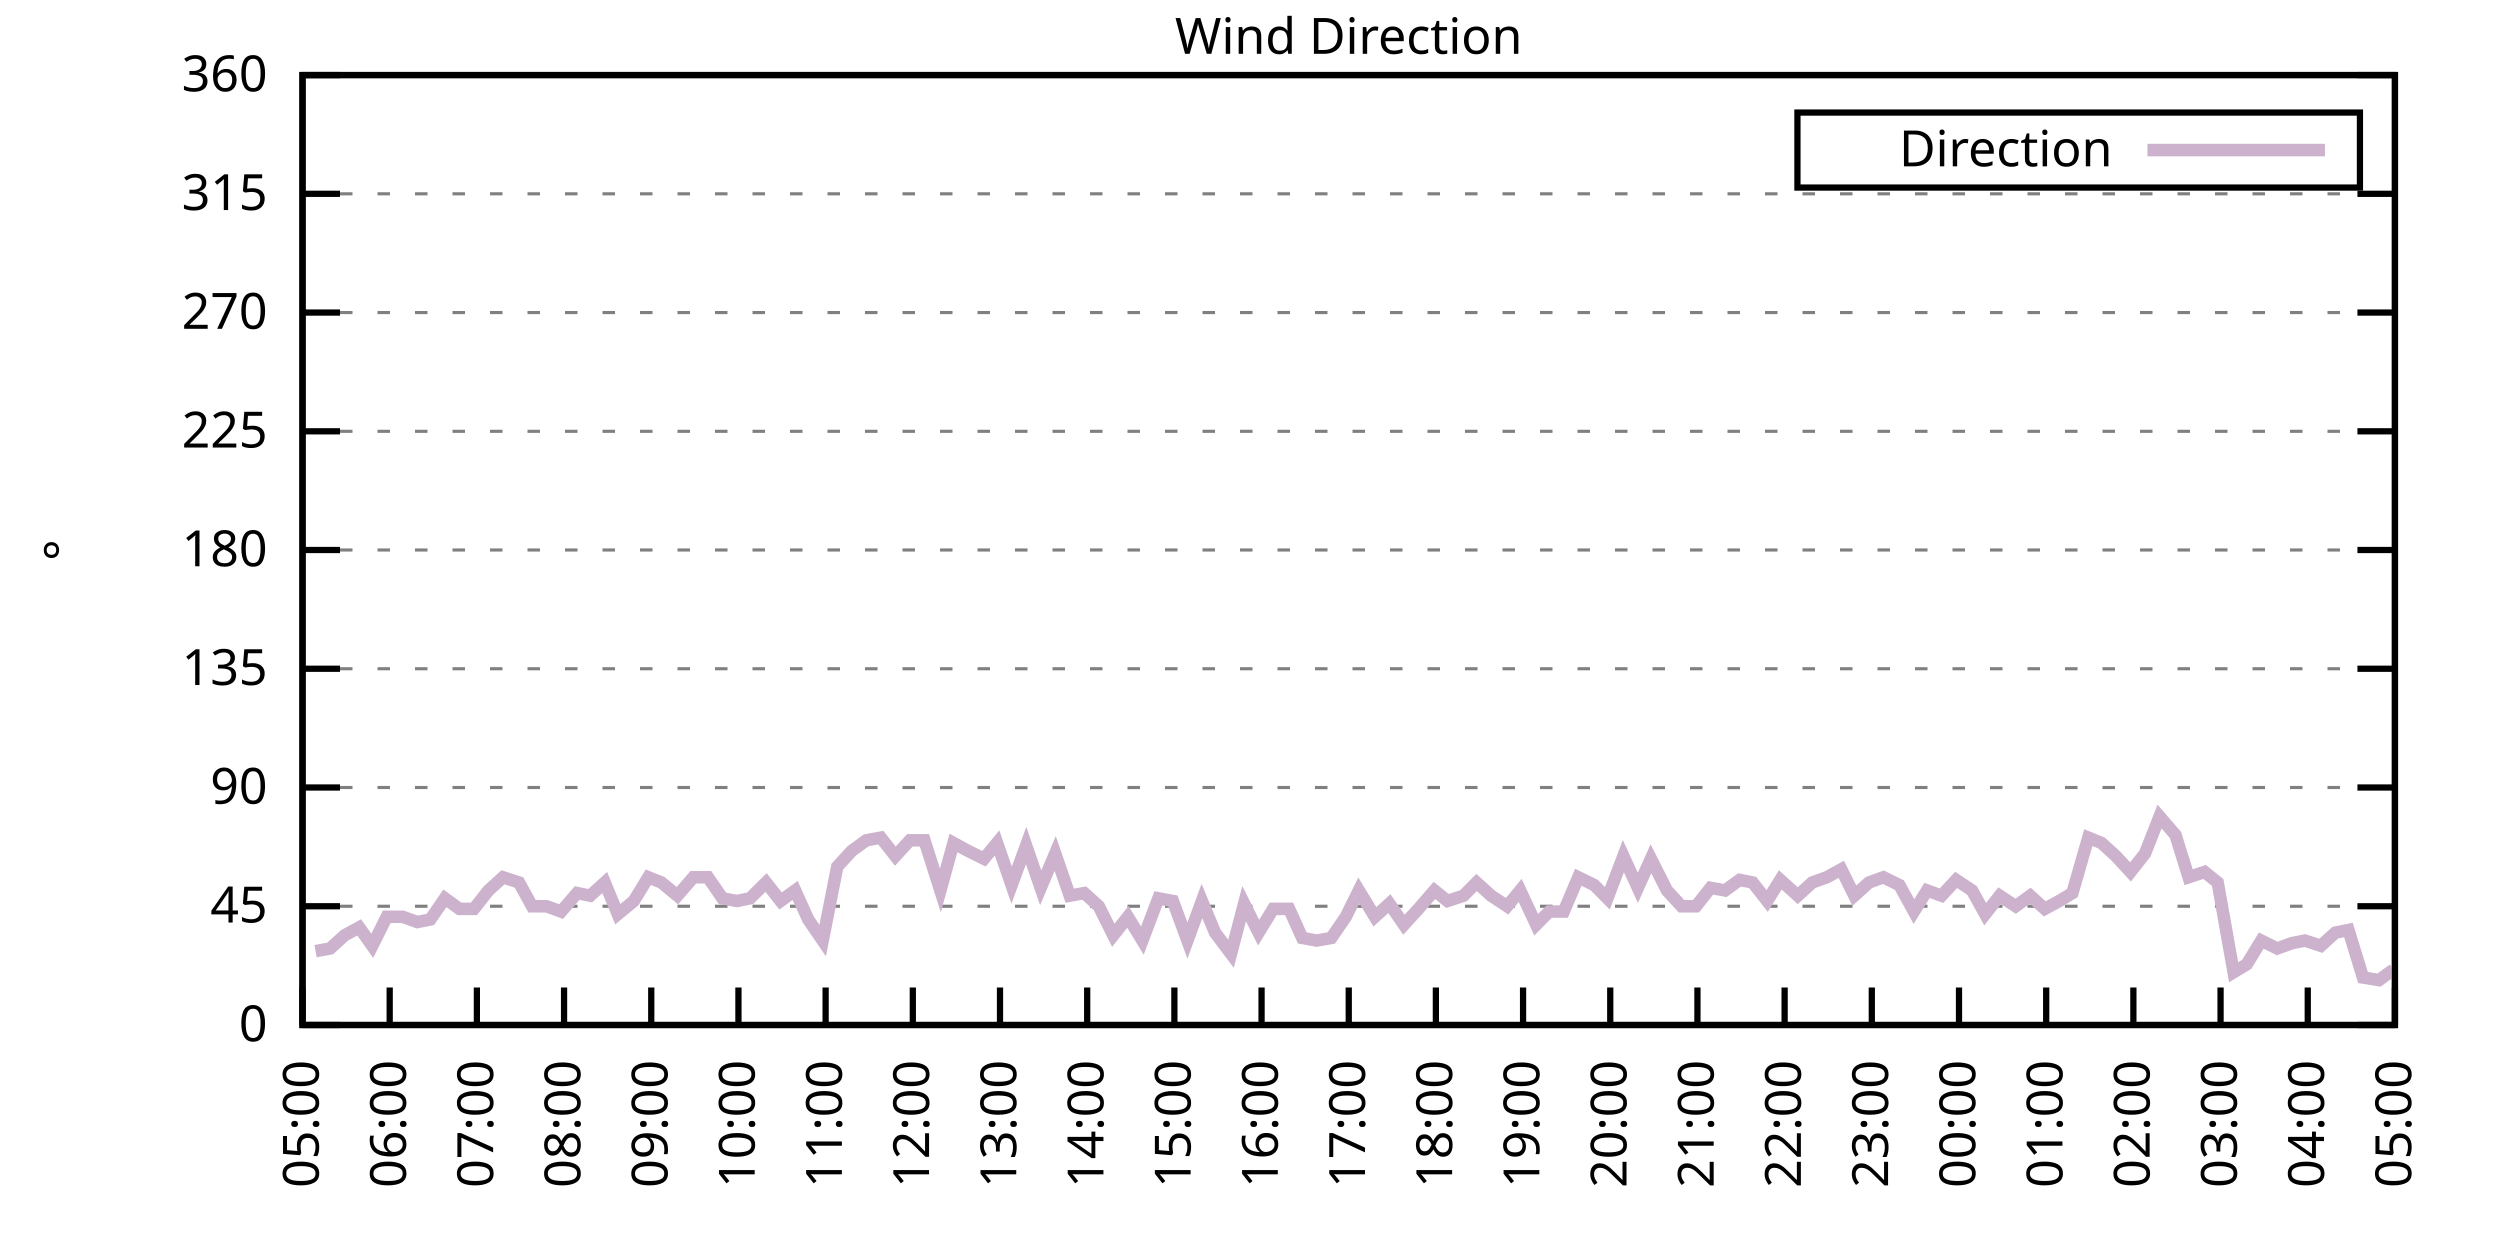
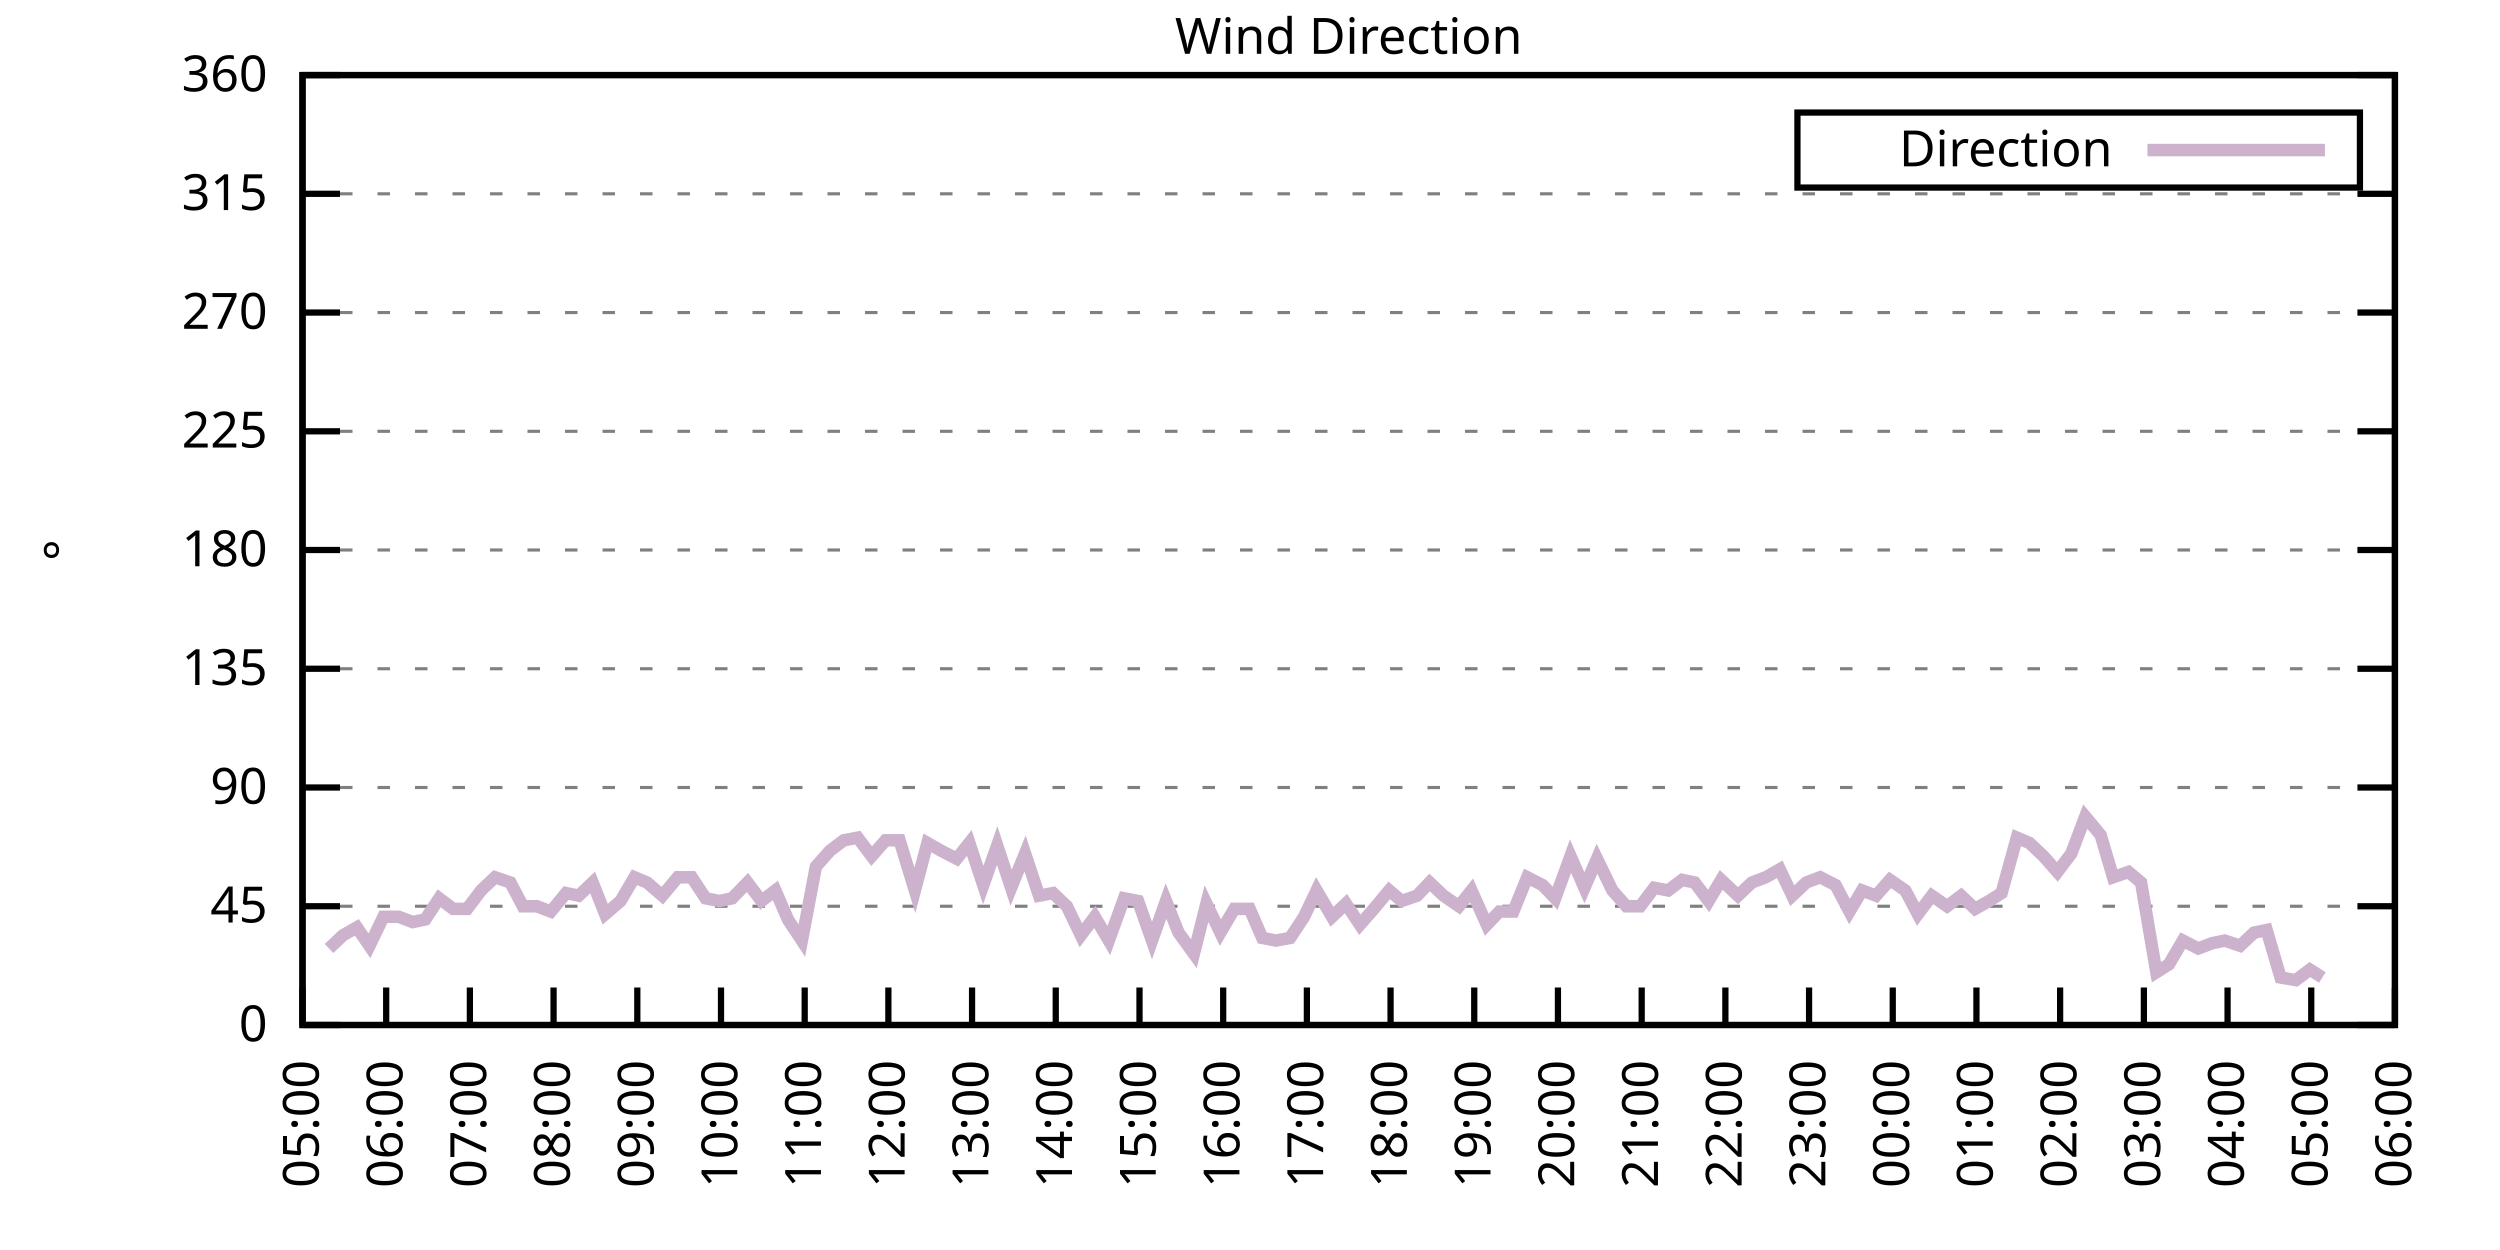
<svg xmlns="http://www.w3.org/2000/svg" xmlns:xlink="http://www.w3.org/1999/xlink" width="400" height="200" viewBox="0 0 400 200">
  <g id="gnuplot_canvas">
    <rect x="0" y="0" width="400" height="200" fill="none" />
    <defs>
      <circle id="gpDot" r="0.5" stroke-width="0.5" stroke="currentColor" />
      <path id="gpPt0" stroke-width="0.333" stroke="currentColor" d="M-1,0 h2 M0,-1 v2" />
      <path id="gpPt1" stroke-width="0.333" stroke="currentColor" d="M-1,-1 L1,1 M1,-1 L-1,1" />
      <path id="gpPt2" stroke-width="0.333" stroke="currentColor" d="M-1,0 L1,0 M0,-1 L0,1 M-1,-1 L1,1 M-1,1 L1,-1" />
      <rect id="gpPt3" stroke-width="0.333" stroke="currentColor" x="-1" y="-1" width="2" height="2" />
      <rect id="gpPt4" stroke-width="0.333" stroke="currentColor" fill="currentColor" x="-1" y="-1" width="2" height="2" />
      <circle id="gpPt5" stroke-width="0.333" stroke="currentColor" cx="0" cy="0" r="1" />
      <use xlink:href="#gpPt5" id="gpPt6" fill="currentColor" stroke="none" />
      <path id="gpPt7" stroke-width="0.333" stroke="currentColor" d="M0,-1.33 L-1.33,0.67 L1.33,0.67 z" />
      <use xlink:href="#gpPt7" id="gpPt8" fill="currentColor" stroke="none" />
      <use xlink:href="#gpPt7" id="gpPt9" stroke="currentColor" transform="rotate(180)" />
      <use xlink:href="#gpPt9" id="gpPt10" fill="currentColor" stroke="none" />
      <use xlink:href="#gpPt3" id="gpPt11" stroke="currentColor" transform="rotate(45)" />
      <use xlink:href="#gpPt11" id="gpPt12" fill="currentColor" stroke="none" />
      <path id="gpPt13" stroke-width="0.333" stroke="currentColor" d="M0,1.330 L1.265,0.411 L0.782,-1.067 L-0.782,-1.076 L-1.265,0.411 z" />
      <use xlink:href="#gpPt13" id="gpPt14" fill="currentColor" stroke="none" />
      <filter id="textbox" filterUnits="objectBoundingBox" x="0" y="0" height="1" width="1">
        <feFlood flood-color="white" flood-opacity="1" result="bgnd" />
        <feComposite in="SourceGraphic" in2="bgnd" operator="atop" />
      </filter>
      <filter id="greybox" filterUnits="objectBoundingBox" x="0" y="0" height="1" width="1">
        <feFlood flood-color="lightgrey" flood-opacity="1" result="grey" />
        <feComposite in="SourceGraphic" in2="grey" operator="atop" />
      </filter>
    </defs>
    <g fill="none" color="white" stroke="currentColor" stroke-width="1.00" stroke-linecap="butt" stroke-linejoin="miter">
</g>
    <g fill="none" color="black" stroke="currentColor" stroke-width="1.00" stroke-linecap="butt" stroke-linejoin="miter">
      <g stroke="none" shape-rendering="crispEdges">
        <polygon fill="rgb(255, 255, 255)" points="48.40,164.00 383.18,164.00 383.18,12.02 48.40,12.02 " />
      </g>
    </g>
    <g fill="none" color="black" stroke="currentColor" stroke-width="1.00" stroke-linecap="butt" stroke-linejoin="miter">
</g>
    <g fill="none" color="black" stroke="black" stroke-width="0.50" stroke-linecap="butt" stroke-linejoin="miter">
</g>
    <g fill="none" color="gray" stroke="currentColor" stroke-width="0.50" stroke-linecap="butt" stroke-linejoin="miter">
      <path stroke="gray" stroke-dasharray="2,4" class="gridline" d="M48.40,164.00 L383.19,164.00  " />
    </g>
    <g fill="none" color="gray" stroke="gray" stroke-width="1.00" stroke-linecap="butt" stroke-linejoin="miter">
</g>
    <g fill="none" color="black" stroke="currentColor" stroke-width="1.00" stroke-linecap="butt" stroke-linejoin="miter">
      <path stroke="black" d="M48.40,164.00 L54.40,164.00 M383.19,164.00 L377.19,164.00  " />
      <g transform="translate(42.80,166.60)" stroke="none" fill="black" font-family="Sans" font-size="8.00" text-anchor="end">
        <text>
          <tspan font-family="Sans"> 0</tspan>
        </text>
      </g>
    </g>
    <g fill="none" color="black" stroke="currentColor" stroke-width="1.00" stroke-linecap="butt" stroke-linejoin="miter">
</g>
    <g fill="none" color="black" stroke="black" stroke-width="0.50" stroke-linecap="butt" stroke-linejoin="miter">
</g>
    <g fill="none" color="gray" stroke="currentColor" stroke-width="0.50" stroke-linecap="butt" stroke-linejoin="miter">
      <path stroke="gray" stroke-dasharray="2,4" class="gridline" d="M48.40,145.00 L383.19,145.00  " />
    </g>
    <g fill="none" color="gray" stroke="gray" stroke-width="1.00" stroke-linecap="butt" stroke-linejoin="miter">
</g>
    <g fill="none" color="black" stroke="currentColor" stroke-width="1.00" stroke-linecap="butt" stroke-linejoin="miter">
      <path stroke="black" d="M48.40,145.00 L54.40,145.00 M383.19,145.00 L377.19,145.00  " />
      <g transform="translate(42.80,147.60)" stroke="none" fill="black" font-family="Sans" font-size="8.00" text-anchor="end">
        <text>
          <tspan font-family="Sans"> 45</tspan>
        </text>
      </g>
    </g>
    <g fill="none" color="black" stroke="currentColor" stroke-width="1.00" stroke-linecap="butt" stroke-linejoin="miter">
</g>
    <g fill="none" color="black" stroke="black" stroke-width="0.50" stroke-linecap="butt" stroke-linejoin="miter">
</g>
    <g fill="none" color="gray" stroke="currentColor" stroke-width="0.50" stroke-linecap="butt" stroke-linejoin="miter">
      <path stroke="gray" stroke-dasharray="2,4" class="gridline" d="M48.40,126.00 L383.19,126.00  " />
    </g>
    <g fill="none" color="gray" stroke="gray" stroke-width="1.00" stroke-linecap="butt" stroke-linejoin="miter">
</g>
    <g fill="none" color="black" stroke="currentColor" stroke-width="1.00" stroke-linecap="butt" stroke-linejoin="miter">
      <path stroke="black" d="M48.40,126.00 L54.40,126.00 M383.19,126.00 L377.19,126.00  " />
      <g transform="translate(42.80,128.60)" stroke="none" fill="black" font-family="Sans" font-size="8.00" text-anchor="end">
        <text>
          <tspan font-family="Sans"> 90</tspan>
        </text>
      </g>
    </g>
    <g fill="none" color="black" stroke="currentColor" stroke-width="1.00" stroke-linecap="butt" stroke-linejoin="miter">
</g>
    <g fill="none" color="black" stroke="black" stroke-width="0.50" stroke-linecap="butt" stroke-linejoin="miter">
</g>
    <g fill="none" color="gray" stroke="currentColor" stroke-width="0.50" stroke-linecap="butt" stroke-linejoin="miter">
      <path stroke="gray" stroke-dasharray="2,4" class="gridline" d="M48.40,107.00 L383.19,107.00  " />
    </g>
    <g fill="none" color="gray" stroke="gray" stroke-width="1.00" stroke-linecap="butt" stroke-linejoin="miter">
</g>
    <g fill="none" color="black" stroke="currentColor" stroke-width="1.00" stroke-linecap="butt" stroke-linejoin="miter">
      <path stroke="black" d="M48.40,107.00 L54.40,107.00 M383.19,107.00 L377.19,107.00  " />
      <g transform="translate(42.80,109.60)" stroke="none" fill="black" font-family="Sans" font-size="8.00" text-anchor="end">
        <text>
          <tspan font-family="Sans"> 135</tspan>
        </text>
      </g>
    </g>
    <g fill="none" color="black" stroke="currentColor" stroke-width="1.00" stroke-linecap="butt" stroke-linejoin="miter">
</g>
    <g fill="none" color="black" stroke="black" stroke-width="0.50" stroke-linecap="butt" stroke-linejoin="miter">
</g>
    <g fill="none" color="gray" stroke="currentColor" stroke-width="0.50" stroke-linecap="butt" stroke-linejoin="miter">
      <path stroke="gray" stroke-dasharray="2,4" class="gridline" d="M48.40,88.00 L383.19,88.00  " />
    </g>
    <g fill="none" color="gray" stroke="gray" stroke-width="1.00" stroke-linecap="butt" stroke-linejoin="miter">
</g>
    <g fill="none" color="black" stroke="currentColor" stroke-width="1.00" stroke-linecap="butt" stroke-linejoin="miter">
      <path stroke="black" d="M48.40,88.00 L54.40,88.00 M383.19,88.00 L377.19,88.00  " />
      <g transform="translate(42.80,90.60)" stroke="none" fill="black" font-family="Sans" font-size="8.00" text-anchor="end">
        <text>
          <tspan font-family="Sans"> 180</tspan>
        </text>
      </g>
    </g>
    <g fill="none" color="black" stroke="currentColor" stroke-width="1.00" stroke-linecap="butt" stroke-linejoin="miter">
</g>
    <g fill="none" color="black" stroke="black" stroke-width="0.50" stroke-linecap="butt" stroke-linejoin="miter">
</g>
    <g fill="none" color="gray" stroke="currentColor" stroke-width="0.50" stroke-linecap="butt" stroke-linejoin="miter">
      <path stroke="gray" stroke-dasharray="2,4" class="gridline" d="M48.40,69.01 L383.19,69.01  " />
    </g>
    <g fill="none" color="gray" stroke="gray" stroke-width="1.00" stroke-linecap="butt" stroke-linejoin="miter">
</g>
    <g fill="none" color="black" stroke="currentColor" stroke-width="1.00" stroke-linecap="butt" stroke-linejoin="miter">
      <path stroke="black" d="M48.40,69.01 L54.40,69.01 M383.19,69.01 L377.19,69.01  " />
      <g transform="translate(42.80,71.61)" stroke="none" fill="black" font-family="Sans" font-size="8.00" text-anchor="end">
        <text>
          <tspan font-family="Sans"> 225</tspan>
        </text>
      </g>
    </g>
    <g fill="none" color="black" stroke="currentColor" stroke-width="1.00" stroke-linecap="butt" stroke-linejoin="miter">
</g>
    <g fill="none" color="black" stroke="black" stroke-width="0.50" stroke-linecap="butt" stroke-linejoin="miter">
</g>
    <g fill="none" color="gray" stroke="currentColor" stroke-width="0.50" stroke-linecap="butt" stroke-linejoin="miter">
      <path stroke="gray" stroke-dasharray="2,4" class="gridline" d="M48.40,50.01 L383.19,50.01  " />
    </g>
    <g fill="none" color="gray" stroke="gray" stroke-width="1.00" stroke-linecap="butt" stroke-linejoin="miter">
</g>
    <g fill="none" color="black" stroke="currentColor" stroke-width="1.00" stroke-linecap="butt" stroke-linejoin="miter">
      <path stroke="black" d="M48.40,50.01 L54.40,50.01 M383.19,50.01 L377.19,50.01  " />
      <g transform="translate(42.80,52.61)" stroke="none" fill="black" font-family="Sans" font-size="8.00" text-anchor="end">
        <text>
          <tspan font-family="Sans"> 270</tspan>
        </text>
      </g>
    </g>
    <g fill="none" color="black" stroke="currentColor" stroke-width="1.00" stroke-linecap="butt" stroke-linejoin="miter">
</g>
    <g fill="none" color="black" stroke="black" stroke-width="0.50" stroke-linecap="butt" stroke-linejoin="miter">
</g>
    <g fill="none" color="gray" stroke="currentColor" stroke-width="0.50" stroke-linecap="butt" stroke-linejoin="miter">
      <path stroke="gray" stroke-dasharray="2,4" class="gridline" d="M48.40,31.01 L383.19,31.01  " />
    </g>
    <g fill="none" color="gray" stroke="gray" stroke-width="1.00" stroke-linecap="butt" stroke-linejoin="miter">
</g>
    <g fill="none" color="black" stroke="currentColor" stroke-width="1.00" stroke-linecap="butt" stroke-linejoin="miter">
      <path stroke="black" d="M48.40,31.01 L54.40,31.01 M383.19,31.01 L377.19,31.01  " />
      <g transform="translate(42.80,33.61)" stroke="none" fill="black" font-family="Sans" font-size="8.00" text-anchor="end">
        <text>
          <tspan font-family="Sans"> 315</tspan>
        </text>
      </g>
    </g>
    <g fill="none" color="black" stroke="currentColor" stroke-width="1.00" stroke-linecap="butt" stroke-linejoin="miter">
</g>
    <g fill="none" color="black" stroke="black" stroke-width="0.50" stroke-linecap="butt" stroke-linejoin="miter">
</g>
    <g fill="none" color="gray" stroke="currentColor" stroke-width="0.50" stroke-linecap="butt" stroke-linejoin="miter">
      <path stroke="gray" stroke-dasharray="2,4" class="gridline" d="M48.40,12.01 L383.19,12.01  " />
    </g>
    <g fill="none" color="gray" stroke="gray" stroke-width="1.00" stroke-linecap="butt" stroke-linejoin="miter">
</g>
    <g fill="none" color="black" stroke="currentColor" stroke-width="1.00" stroke-linecap="butt" stroke-linejoin="miter">
      <path stroke="black" d="M48.40,12.01 L54.40,12.01 M383.19,12.01 L377.19,12.01  " />
      <g transform="translate(42.80,14.61)" stroke="none" fill="black" font-family="Sans" font-size="8.00" text-anchor="end">
        <text>
          <tspan font-family="Sans"> 360</tspan>
        </text>
      </g>
    </g>
    <g fill="none" color="black" stroke="currentColor" stroke-width="1.00" stroke-linecap="butt" stroke-linejoin="miter">
      <path stroke="black" d="M48.40,164.00 L48.40,158.00  " />
      <g transform="translate(51.00,169.60) rotate(270.00)" stroke="none" fill="black" font-family="Sans" font-size="8.00" text-anchor="end">
        <text>
          <tspan font-family="Sans">05:00</tspan>
        </text>
      </g>
    </g>
    <g fill="none" color="black" stroke="currentColor" stroke-width="1.00" stroke-linecap="butt" stroke-linejoin="miter">
-       <path stroke="black" d="M62.35,164.00 L62.35,158.00  " />
-       <g transform="translate(64.95,169.60) rotate(270.00)" stroke="none" fill="black" font-family="Sans" font-size="8.00" text-anchor="end">
+       <path stroke="black" d="M61.79,164.00 L61.79,158.00  " />
+       <g transform="translate(64.39,169.60) rotate(270.00)" stroke="none" fill="black" font-family="Sans" font-size="8.00" text-anchor="end">
        <text>
          <tspan font-family="Sans">06:00</tspan>
        </text>
      </g>
    </g>
    <g fill="none" color="black" stroke="currentColor" stroke-width="1.00" stroke-linecap="butt" stroke-linejoin="miter">
-       <path stroke="black" d="M76.30,164.00 L76.30,158.00  " />
-       <g transform="translate(78.90,169.60) rotate(270.00)" stroke="none" fill="black" font-family="Sans" font-size="8.00" text-anchor="end">
+       <path stroke="black" d="M75.18,164.00 L75.18,158.00  " />
+       <g transform="translate(77.78,169.60) rotate(270.00)" stroke="none" fill="black" font-family="Sans" font-size="8.00" text-anchor="end">
        <text>
          <tspan font-family="Sans">07:00</tspan>
        </text>
      </g>
    </g>
    <g fill="none" color="black" stroke="currentColor" stroke-width="1.00" stroke-linecap="butt" stroke-linejoin="miter">
-       <path stroke="black" d="M90.25,164.00 L90.25,158.00  " />
-       <g transform="translate(92.85,169.60) rotate(270.00)" stroke="none" fill="black" font-family="Sans" font-size="8.00" text-anchor="end">
+       <path stroke="black" d="M88.57,164.00 L88.57,158.00  " />
+       <g transform="translate(91.17,169.60) rotate(270.00)" stroke="none" fill="black" font-family="Sans" font-size="8.00" text-anchor="end">
        <text>
          <tspan font-family="Sans">08:00</tspan>
        </text>
      </g>
    </g>
    <g fill="none" color="black" stroke="currentColor" stroke-width="1.00" stroke-linecap="butt" stroke-linejoin="miter">
-       <path stroke="black" d="M104.20,164.00 L104.20,158.00  " />
-       <g transform="translate(106.80,169.60) rotate(270.00)" stroke="none" fill="black" font-family="Sans" font-size="8.00" text-anchor="end">
+       <path stroke="black" d="M101.97,164.00 L101.97,158.00  " />
+       <g transform="translate(104.57,169.60) rotate(270.00)" stroke="none" fill="black" font-family="Sans" font-size="8.00" text-anchor="end">
        <text>
          <tspan font-family="Sans">09:00</tspan>
        </text>
      </g>
    </g>
    <g fill="none" color="black" stroke="currentColor" stroke-width="1.00" stroke-linecap="butt" stroke-linejoin="miter">
-       <path stroke="black" d="M118.15,164.00 L118.15,158.00  " />
-       <g transform="translate(120.75,169.60) rotate(270.00)" stroke="none" fill="black" font-family="Sans" font-size="8.00" text-anchor="end">
+       <path stroke="black" d="M115.36,164.00 L115.36,158.00  " />
+       <g transform="translate(117.96,169.60) rotate(270.00)" stroke="none" fill="black" font-family="Sans" font-size="8.00" text-anchor="end">
        <text>
          <tspan font-family="Sans">10:00</tspan>
        </text>
      </g>
    </g>
    <g fill="none" color="black" stroke="currentColor" stroke-width="1.00" stroke-linecap="butt" stroke-linejoin="miter">
-       <path stroke="black" d="M132.10,164.00 L132.10,158.00  " />
-       <g transform="translate(134.70,169.60) rotate(270.00)" stroke="none" fill="black" font-family="Sans" font-size="8.00" text-anchor="end">
+       <path stroke="black" d="M128.75,164.00 L128.75,158.00  " />
+       <g transform="translate(131.35,169.60) rotate(270.00)" stroke="none" fill="black" font-family="Sans" font-size="8.00" text-anchor="end">
        <text>
          <tspan font-family="Sans">11:00</tspan>
        </text>
      </g>
    </g>
    <g fill="none" color="black" stroke="currentColor" stroke-width="1.00" stroke-linecap="butt" stroke-linejoin="miter">
-       <path stroke="black" d="M146.05,164.00 L146.05,158.00  " />
-       <g transform="translate(148.65,169.60) rotate(270.00)" stroke="none" fill="black" font-family="Sans" font-size="8.00" text-anchor="end">
+       <path stroke="black" d="M142.14,164.00 L142.14,158.00  " />
+       <g transform="translate(144.74,169.60) rotate(270.00)" stroke="none" fill="black" font-family="Sans" font-size="8.00" text-anchor="end">
        <text>
          <tspan font-family="Sans">12:00</tspan>
        </text>
      </g>
    </g>
    <g fill="none" color="black" stroke="currentColor" stroke-width="1.00" stroke-linecap="butt" stroke-linejoin="miter">
-       <path stroke="black" d="M160.00,164.00 L160.00,158.00  " />
-       <g transform="translate(162.60,169.60) rotate(270.00)" stroke="none" fill="black" font-family="Sans" font-size="8.00" text-anchor="end">
+       <path stroke="black" d="M155.53,164.00 L155.53,158.00  " />
+       <g transform="translate(158.13,169.60) rotate(270.00)" stroke="none" fill="black" font-family="Sans" font-size="8.00" text-anchor="end">
        <text>
          <tspan font-family="Sans">13:00</tspan>
        </text>
      </g>
    </g>
    <g fill="none" color="black" stroke="currentColor" stroke-width="1.00" stroke-linecap="butt" stroke-linejoin="miter">
-       <path stroke="black" d="M173.95,164.00 L173.95,158.00  " />
-       <g transform="translate(176.55,169.60) rotate(270.00)" stroke="none" fill="black" font-family="Sans" font-size="8.00" text-anchor="end">
+       <path stroke="black" d="M168.92,164.00 L168.92,158.00  " />
+       <g transform="translate(171.52,169.60) rotate(270.00)" stroke="none" fill="black" font-family="Sans" font-size="8.00" text-anchor="end">
        <text>
          <tspan font-family="Sans">14:00</tspan>
        </text>
      </g>
    </g>
    <g fill="none" color="black" stroke="currentColor" stroke-width="1.00" stroke-linecap="butt" stroke-linejoin="miter">
-       <path stroke="black" d="M187.90,164.00 L187.90,158.00  " />
-       <g transform="translate(190.50,169.60) rotate(270.00)" stroke="none" fill="black" font-family="Sans" font-size="8.00" text-anchor="end">
+       <path stroke="black" d="M182.32,164.00 L182.32,158.00  " />
+       <g transform="translate(184.92,169.60) rotate(270.00)" stroke="none" fill="black" font-family="Sans" font-size="8.00" text-anchor="end">
        <text>
          <tspan font-family="Sans">15:00</tspan>
        </text>
      </g>
    </g>
    <g fill="none" color="black" stroke="currentColor" stroke-width="1.00" stroke-linecap="butt" stroke-linejoin="miter">
-       <path stroke="black" d="M201.85,164.00 L201.85,158.00  " />
-       <g transform="translate(204.45,169.60) rotate(270.00)" stroke="none" fill="black" font-family="Sans" font-size="8.00" text-anchor="end">
+       <path stroke="black" d="M195.71,164.00 L195.71,158.00  " />
+       <g transform="translate(198.31,169.60) rotate(270.00)" stroke="none" fill="black" font-family="Sans" font-size="8.00" text-anchor="end">
        <text>
          <tspan font-family="Sans">16:00</tspan>
        </text>
      </g>
    </g>
    <g fill="none" color="black" stroke="currentColor" stroke-width="1.00" stroke-linecap="butt" stroke-linejoin="miter">
-       <path stroke="black" d="M215.80,164.00 L215.80,158.00  " />
-       <g transform="translate(218.40,169.60) rotate(270.00)" stroke="none" fill="black" font-family="Sans" font-size="8.00" text-anchor="end">
+       <path stroke="black" d="M209.10,164.00 L209.10,158.00  " />
+       <g transform="translate(211.70,169.60) rotate(270.00)" stroke="none" fill="black" font-family="Sans" font-size="8.00" text-anchor="end">
        <text>
          <tspan font-family="Sans">17:00</tspan>
        </text>
      </g>
    </g>
    <g fill="none" color="black" stroke="currentColor" stroke-width="1.00" stroke-linecap="butt" stroke-linejoin="miter">
-       <path stroke="black" d="M229.74,164.00 L229.74,158.00  " />
-       <g transform="translate(232.34,169.60) rotate(270.00)" stroke="none" fill="black" font-family="Sans" font-size="8.00" text-anchor="end">
+       <path stroke="black" d="M222.49,164.00 L222.49,158.00  " />
+       <g transform="translate(225.09,169.60) rotate(270.00)" stroke="none" fill="black" font-family="Sans" font-size="8.00" text-anchor="end">
        <text>
          <tspan font-family="Sans">18:00</tspan>
        </text>
      </g>
    </g>
    <g fill="none" color="black" stroke="currentColor" stroke-width="1.00" stroke-linecap="butt" stroke-linejoin="miter">
-       <path stroke="black" d="M243.69,164.00 L243.69,158.00  " />
-       <g transform="translate(246.29,169.60) rotate(270.00)" stroke="none" fill="black" font-family="Sans" font-size="8.00" text-anchor="end">
+       <path stroke="black" d="M235.88,164.00 L235.88,158.00  " />
+       <g transform="translate(238.48,169.60) rotate(270.00)" stroke="none" fill="black" font-family="Sans" font-size="8.00" text-anchor="end">
        <text>
          <tspan font-family="Sans">19:00</tspan>
        </text>
      </g>
    </g>
    <g fill="none" color="black" stroke="currentColor" stroke-width="1.00" stroke-linecap="butt" stroke-linejoin="miter">
-       <path stroke="black" d="M257.64,164.00 L257.64,158.00  " />
-       <g transform="translate(260.24,169.60) rotate(270.00)" stroke="none" fill="black" font-family="Sans" font-size="8.00" text-anchor="end">
+       <path stroke="black" d="M249.27,164.00 L249.27,158.00  " />
+       <g transform="translate(251.87,169.60) rotate(270.00)" stroke="none" fill="black" font-family="Sans" font-size="8.00" text-anchor="end">
        <text>
          <tspan font-family="Sans">20:00</tspan>
        </text>
      </g>
    </g>
    <g fill="none" color="black" stroke="currentColor" stroke-width="1.00" stroke-linecap="butt" stroke-linejoin="miter">
-       <path stroke="black" d="M271.59,164.00 L271.59,158.00  " />
-       <g transform="translate(274.19,169.60) rotate(270.00)" stroke="none" fill="black" font-family="Sans" font-size="8.00" text-anchor="end">
+       <path stroke="black" d="M262.67,164.00 L262.67,158.00  " />
+       <g transform="translate(265.27,169.60) rotate(270.00)" stroke="none" fill="black" font-family="Sans" font-size="8.00" text-anchor="end">
        <text>
          <tspan font-family="Sans">21:00</tspan>
        </text>
      </g>
    </g>
    <g fill="none" color="black" stroke="currentColor" stroke-width="1.00" stroke-linecap="butt" stroke-linejoin="miter">
-       <path stroke="black" d="M285.54,164.00 L285.54,158.00  " />
-       <g transform="translate(288.14,169.60) rotate(270.00)" stroke="none" fill="black" font-family="Sans" font-size="8.00" text-anchor="end">
+       <path stroke="black" d="M276.06,164.00 L276.06,158.00  " />
+       <g transform="translate(278.66,169.60) rotate(270.00)" stroke="none" fill="black" font-family="Sans" font-size="8.00" text-anchor="end">
        <text>
          <tspan font-family="Sans">22:00</tspan>
        </text>
      </g>
    </g>
    <g fill="none" color="black" stroke="currentColor" stroke-width="1.00" stroke-linecap="butt" stroke-linejoin="miter">
-       <path stroke="black" d="M299.49,164.00 L299.49,158.00  " />
-       <g transform="translate(302.09,169.60) rotate(270.00)" stroke="none" fill="black" font-family="Sans" font-size="8.00" text-anchor="end">
+       <path stroke="black" d="M289.45,164.00 L289.45,158.00  " />
+       <g transform="translate(292.05,169.60) rotate(270.00)" stroke="none" fill="black" font-family="Sans" font-size="8.00" text-anchor="end">
        <text>
          <tspan font-family="Sans">23:00</tspan>
        </text>
      </g>
    </g>
    <g fill="none" color="black" stroke="currentColor" stroke-width="1.00" stroke-linecap="butt" stroke-linejoin="miter">
-       <path stroke="black" d="M313.44,164.00 L313.44,158.00  " />
-       <g transform="translate(316.04,169.60) rotate(270.00)" stroke="none" fill="black" font-family="Sans" font-size="8.00" text-anchor="end">
+       <path stroke="black" d="M302.84,164.00 L302.84,158.00  " />
+       <g transform="translate(305.44,169.60) rotate(270.00)" stroke="none" fill="black" font-family="Sans" font-size="8.00" text-anchor="end">
        <text>
          <tspan font-family="Sans">00:00</tspan>
        </text>
      </g>
    </g>
    <g fill="none" color="black" stroke="currentColor" stroke-width="1.00" stroke-linecap="butt" stroke-linejoin="miter">
-       <path stroke="black" d="M327.39,164.00 L327.39,158.00  " />
-       <g transform="translate(329.99,169.60) rotate(270.00)" stroke="none" fill="black" font-family="Sans" font-size="8.00" text-anchor="end">
+       <path stroke="black" d="M316.23,164.00 L316.23,158.00  " />
+       <g transform="translate(318.83,169.60) rotate(270.00)" stroke="none" fill="black" font-family="Sans" font-size="8.00" text-anchor="end">
        <text>
          <tspan font-family="Sans">01:00</tspan>
        </text>
      </g>
    </g>
    <g fill="none" color="black" stroke="currentColor" stroke-width="1.00" stroke-linecap="butt" stroke-linejoin="miter">
-       <path stroke="black" d="M341.34,164.00 L341.34,158.00  " />
-       <g transform="translate(343.94,169.60) rotate(270.00)" stroke="none" fill="black" font-family="Sans" font-size="8.00" text-anchor="end">
+       <path stroke="black" d="M329.62,164.00 L329.62,158.00  " />
+       <g transform="translate(332.22,169.60) rotate(270.00)" stroke="none" fill="black" font-family="Sans" font-size="8.00" text-anchor="end">
        <text>
          <tspan font-family="Sans">02:00</tspan>
        </text>
      </g>
    </g>
    <g fill="none" color="black" stroke="currentColor" stroke-width="1.00" stroke-linecap="butt" stroke-linejoin="miter">
-       <path stroke="black" d="M355.29,164.00 L355.29,158.00  " />
-       <g transform="translate(357.89,169.60) rotate(270.00)" stroke="none" fill="black" font-family="Sans" font-size="8.00" text-anchor="end">
+       <path stroke="black" d="M343.02,164.00 L343.02,158.00  " />
+       <g transform="translate(345.62,169.60) rotate(270.00)" stroke="none" fill="black" font-family="Sans" font-size="8.00" text-anchor="end">
        <text>
          <tspan font-family="Sans">03:00</tspan>
        </text>
      </g>
    </g>
    <g fill="none" color="black" stroke="currentColor" stroke-width="1.00" stroke-linecap="butt" stroke-linejoin="miter">
-       <path stroke="black" d="M369.24,164.00 L369.24,158.00  " />
-       <g transform="translate(371.84,169.60) rotate(270.00)" stroke="none" fill="black" font-family="Sans" font-size="8.00" text-anchor="end">
+       <path stroke="black" d="M356.41,164.00 L356.41,158.00  " />
+       <g transform="translate(359.01,169.60) rotate(270.00)" stroke="none" fill="black" font-family="Sans" font-size="8.00" text-anchor="end">
        <text>
          <tspan font-family="Sans">04:00</tspan>
+         </text>
+       </g>
+     </g>
+     <g fill="none" color="black" stroke="currentColor" stroke-width="1.00" stroke-linecap="butt" stroke-linejoin="miter">
+       <path stroke="black" d="M369.80,164.00 L369.80,158.00  " />
+       <g transform="translate(372.40,169.60) rotate(270.00)" stroke="none" fill="black" font-family="Sans" font-size="8.00" text-anchor="end">
+         <text>
+           <tspan font-family="Sans">05:00</tspan>
        </text>
      </g>
    </g>
    <g fill="none" color="black" stroke="currentColor" stroke-width="1.00" stroke-linecap="butt" stroke-linejoin="miter">
      <path stroke="black" d="M383.19,164.00 L383.19,158.00  " />
      <g transform="translate(385.79,169.60) rotate(270.00)" stroke="none" fill="black" font-family="Sans" font-size="8.00" text-anchor="end">
        <text>
-           <tspan font-family="Sans">05:00</tspan>
+           <tspan font-family="Sans">06:00</tspan>
        </text>
      </g>
    </g>
    <g fill="none" color="black" stroke="currentColor" stroke-width="1.00" stroke-linecap="butt" stroke-linejoin="miter">
</g>
    <g fill="none" color="black" stroke="currentColor" stroke-width="1.00" stroke-linecap="butt" stroke-linejoin="miter">
      <path stroke="black" d="M48.40,12.01 L48.40,164.00 L383.19,164.00 L383.19,12.01 L48.40,12.01 Z  " />
    </g>
    <g fill="none" color="black" stroke="currentColor" stroke-width="1.00" stroke-linecap="butt" stroke-linejoin="miter">
</g>
    <g fill="none" color="black" stroke="currentColor" stroke-width="1.00" stroke-linecap="butt" stroke-linejoin="miter">
      <path stroke="black" d="M287.59,30.01 L287.59,18.01 L377.59,18.01 L377.59,30.01 L287.59,30.01 Z  " />
    </g>
    <g id="Wind_direction_plot_1">
      <g fill="none" color="white" stroke="black" stroke-width="2.00" stroke-linecap="butt" stroke-linejoin="miter">
</g>
      <g fill="none" color="black" stroke="currentColor" stroke-width="2.00" stroke-linecap="butt" stroke-linejoin="miter">
        <g transform="translate(337.99,26.61)" stroke="none" fill="black" font-family="Sans" font-size="8.00" text-anchor="end">
          <text>
            <tspan font-family="Sans">Direction</tspan>
          </text>
        </g>
      </g>
      <g fill="none" color="black" stroke="currentColor" stroke-width="2.00" stroke-linecap="butt" stroke-linejoin="miter">
-         <path stroke="rgb(204, 178, 204)" d="M343.59,24.01 L371.99,24.01 M50.49,152.18 L52.82,151.76 L55.14,149.65 L57.47,148.38 L59.56,151.33 L61.88,146.69   L64.44,146.69 L66.77,147.53 L68.86,147.11 L71.18,143.73 L73.51,145.42 L75.83,145.42 L78.16,142.47 L80.48,140.36   L83.04,141.20 L85.13,145.00 L87.46,145.00 L89.78,145.85 L92.34,142.89 L94.43,143.31 L96.76,141.20 L98.85,146.27   L101.41,144.16 L103.73,140.36 L105.83,141.20 L108.38,143.31 L110.94,140.36 L113.27,140.36 L115.59,143.73 L117.92,144.16   L120.01,143.73 L122.57,141.20 L124.89,144.16 L127.22,142.47 L129.31,147.11 L131.63,150.49 L133.96,138.67 L136.28,136.14   L138.61,134.45 L140.93,134.02 L143.26,136.98 L145.58,134.45 L147.91,134.45 L150.46,142.47 L152.56,134.87 L154.88,136.14   L157.44,137.40 L159.53,134.87 L161.86,141.62 L164.18,135.29 L166.51,142.05 L168.83,136.56 L171.16,143.31 L173.48,142.89   L175.81,145.00 L178.13,149.65 L180.46,146.69 L182.78,150.49 L185.34,143.73 L187.66,144.16 L189.99,150.49 L192.31,144.16   L194.41,149.22 L196.96,152.60 L199.06,144.58 L201.38,149.22 L203.71,145.42 L206.26,145.42 L208.36,150.07 L210.68,150.49   L213.01,150.07 L215.33,146.69 L217.42,142.47 L219.98,146.69 L222.30,144.58 L224.63,147.96 L226.95,145.42 L229.51,142.47   L231.60,144.16 L234.16,143.31 L236.25,141.20 L238.58,143.31 L241.14,145.00 L243.23,142.47 L245.79,147.96 L247.88,145.85   L250.20,145.85 L252.53,140.36 L255.09,141.62 L257.18,143.73 L259.74,136.98 L262.06,142.05 L264.15,137.40 L266.71,142.47   L269.04,145.00 L271.36,145.00 L273.69,142.05 L276.01,142.47 L278.34,140.78 L280.43,141.20 L282.75,144.16 L284.85,140.78   L287.64,143.31 L289.96,141.20 L292.29,140.36 L294.61,139.09 L296.70,143.31 L299.03,141.20 L301.35,140.36 L303.91,141.62   L306.23,145.85 L308.33,142.47 L310.65,143.31 L312.98,140.78 L315.53,142.47 L317.63,146.27 L319.95,143.31 L322.51,145.00   L324.83,143.31 L327.16,145.42 L329.48,144.16 L331.58,142.89 L334.13,134.02 L336.23,134.87 L338.55,136.98 L340.88,139.51   L343.20,136.56 L345.53,130.65 L348.08,133.60 L350.18,140.36 L352.73,139.51 L354.83,141.20 L357.38,155.56 L359.48,154.29   L361.80,150.49 L364.36,151.76 L366.68,150.91 L368.78,150.49 L371.33,151.33 L373.66,149.22 L375.75,148.80 L378.08,156.40   L380.63,156.82 L382.96,155.13  " />
+         <path stroke="rgb(204, 178, 204)" d="M343.59,24.01 L371.99,24.01 M52.64,151.76 L54.87,149.65 L57.10,148.38 L59.11,151.33 L61.35,146.69 L63.80,146.69   L66.03,147.53 L68.04,147.11 L70.27,143.73 L72.50,145.42 L74.74,145.42 L76.97,142.47 L79.20,140.36 L81.66,141.20   L83.66,145.00 L85.90,145.00 L88.13,145.85 L90.58,142.89 L92.59,143.31 L94.82,141.20 L96.83,146.27 L99.29,144.16   L101.52,140.36 L103.53,141.20 L105.98,143.31 L108.44,140.36 L110.67,140.36 L112.90,143.73 L115.13,144.16 L117.14,143.73   L119.60,141.20 L121.83,144.16 L124.06,142.47 L126.07,147.11 L128.30,150.49 L130.54,138.67 L132.77,136.14 L135.00,134.45   L137.23,134.02 L139.46,136.98 L141.69,134.45 L143.93,134.45 L146.38,142.47 L148.39,134.87 L150.62,136.14 L153.08,137.40   L155.09,134.87 L157.32,141.62 L159.55,135.29 L161.78,142.05 L164.01,136.56 L166.25,143.31 L168.48,142.89 L170.71,145.00   L172.94,149.65 L175.17,146.69 L177.41,150.49 L179.86,143.73 L182.09,144.16 L184.32,150.49 L186.56,144.16 L188.57,149.22   L191.02,152.60 L193.03,144.58 L195.26,149.22 L197.49,145.42 L199.95,145.42 L201.96,150.07 L204.19,150.49 L206.42,150.07   L208.65,146.69 L210.66,142.47 L213.12,146.69 L215.35,144.58 L217.58,147.96 L219.81,145.42 L222.27,142.47 L224.28,144.16   L226.73,143.31 L228.74,141.20 L230.97,143.31 L233.43,145.00 L235.44,142.47 L237.89,147.96 L239.90,145.85 L242.13,145.85   L244.36,140.36 L246.82,141.62 L248.83,143.73 L251.28,136.98 L253.51,142.05 L255.52,137.40 L257.98,142.47 L260.21,145.00   L262.44,145.00 L264.67,142.05 L266.91,142.47 L269.14,140.78 L271.15,141.20 L273.38,144.16 L275.39,140.78 L278.07,143.31   L280.30,141.20 L282.53,140.36 L284.76,139.09 L286.77,143.31 L289.00,141.20 L291.23,140.36 L293.69,141.62 L295.92,145.85   L297.93,142.47 L300.16,143.31 L302.39,140.78 L304.85,142.47 L306.86,146.27 L309.09,143.31 L311.54,145.00 L313.78,143.31   L316.01,145.42 L318.24,144.16 L320.25,142.89 L322.70,134.02 L324.71,134.87 L326.95,136.98 L329.18,139.51 L331.41,136.56   L333.64,130.65 L336.10,133.60 L338.10,140.36 L340.56,139.51 L342.57,141.20 L345.02,155.56 L347.03,154.29 L349.26,150.49   L351.72,151.76 L353.95,150.91 L355.96,150.49 L358.42,151.33 L360.65,149.22 L362.66,148.80 L364.89,156.40 L367.34,156.82   L369.58,155.13 L371.58,156.40  " />
      </g>
    </g>
    <g fill="none" color="black" stroke="currentColor" stroke-width="2.00" stroke-linecap="butt" stroke-linejoin="miter">
</g>
    <g fill="none" color="black" stroke="black" stroke-width="1.00" stroke-linecap="butt" stroke-linejoin="miter">
</g>
    <g fill="none" color="black" stroke="currentColor" stroke-width="1.00" stroke-linecap="butt" stroke-linejoin="miter">
      <path stroke="black" d="M48.40,12.01 L48.40,164.00 L383.19,164.00 L383.19,12.01 L48.40,12.01 Z  " />
      <g transform="translate(12.80,88.01) rotate(270.00)" stroke="none" fill="black" font-family="Sans" font-size="8.00" text-anchor="middle">
        <text>
          <tspan font-family="Sans">°</tspan>
        </text>
      </g>
    </g>
    <g fill="none" color="black" stroke="currentColor" stroke-width="1.00" stroke-linecap="butt" stroke-linejoin="miter">
</g>
    <g fill="none" color="black" stroke="currentColor" stroke-width="1.00" stroke-linecap="butt" stroke-linejoin="miter">
      <g transform="translate(215.79,8.61)" stroke="none" fill="black" font-family="Sans" font-size="8.00" text-anchor="middle">
        <text>
          <tspan font-family="Sans">Wind Direction</tspan>
        </text>
      </g>
    </g>
    <g fill="none" color="black" stroke="currentColor" stroke-width="1.00" stroke-linecap="butt" stroke-linejoin="miter">
</g>
  </g>
</svg>
